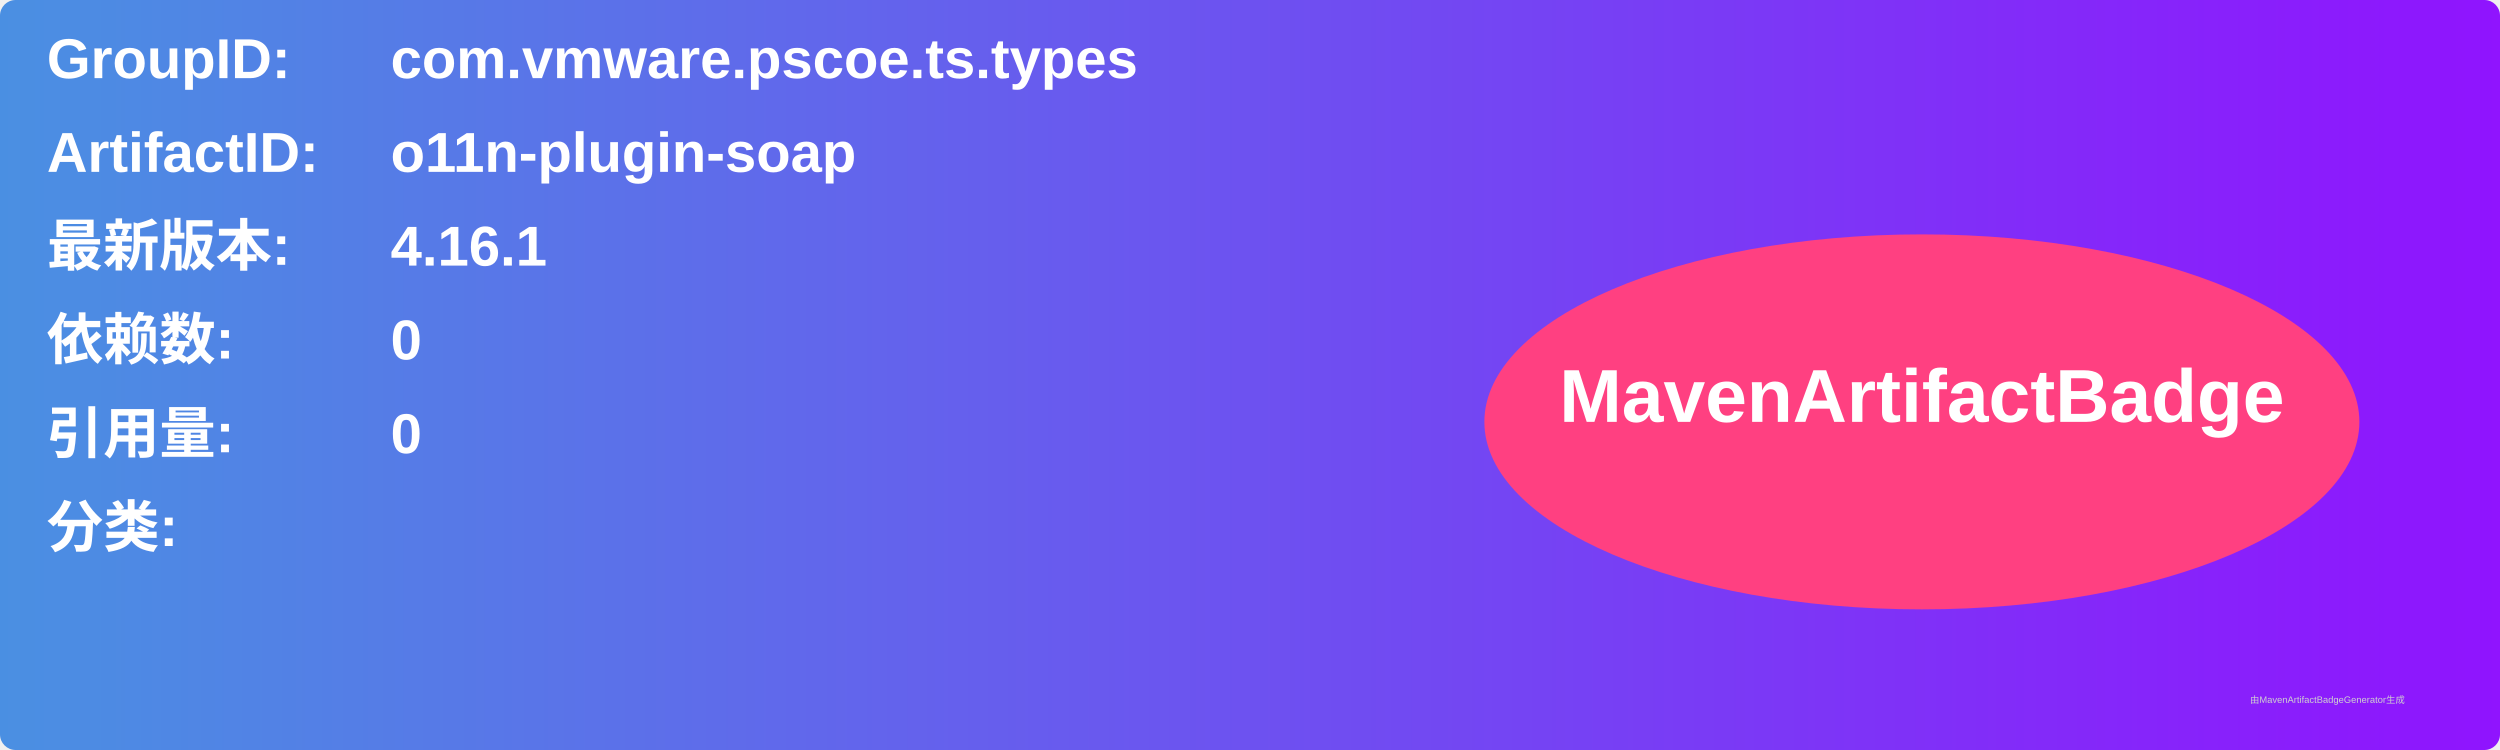
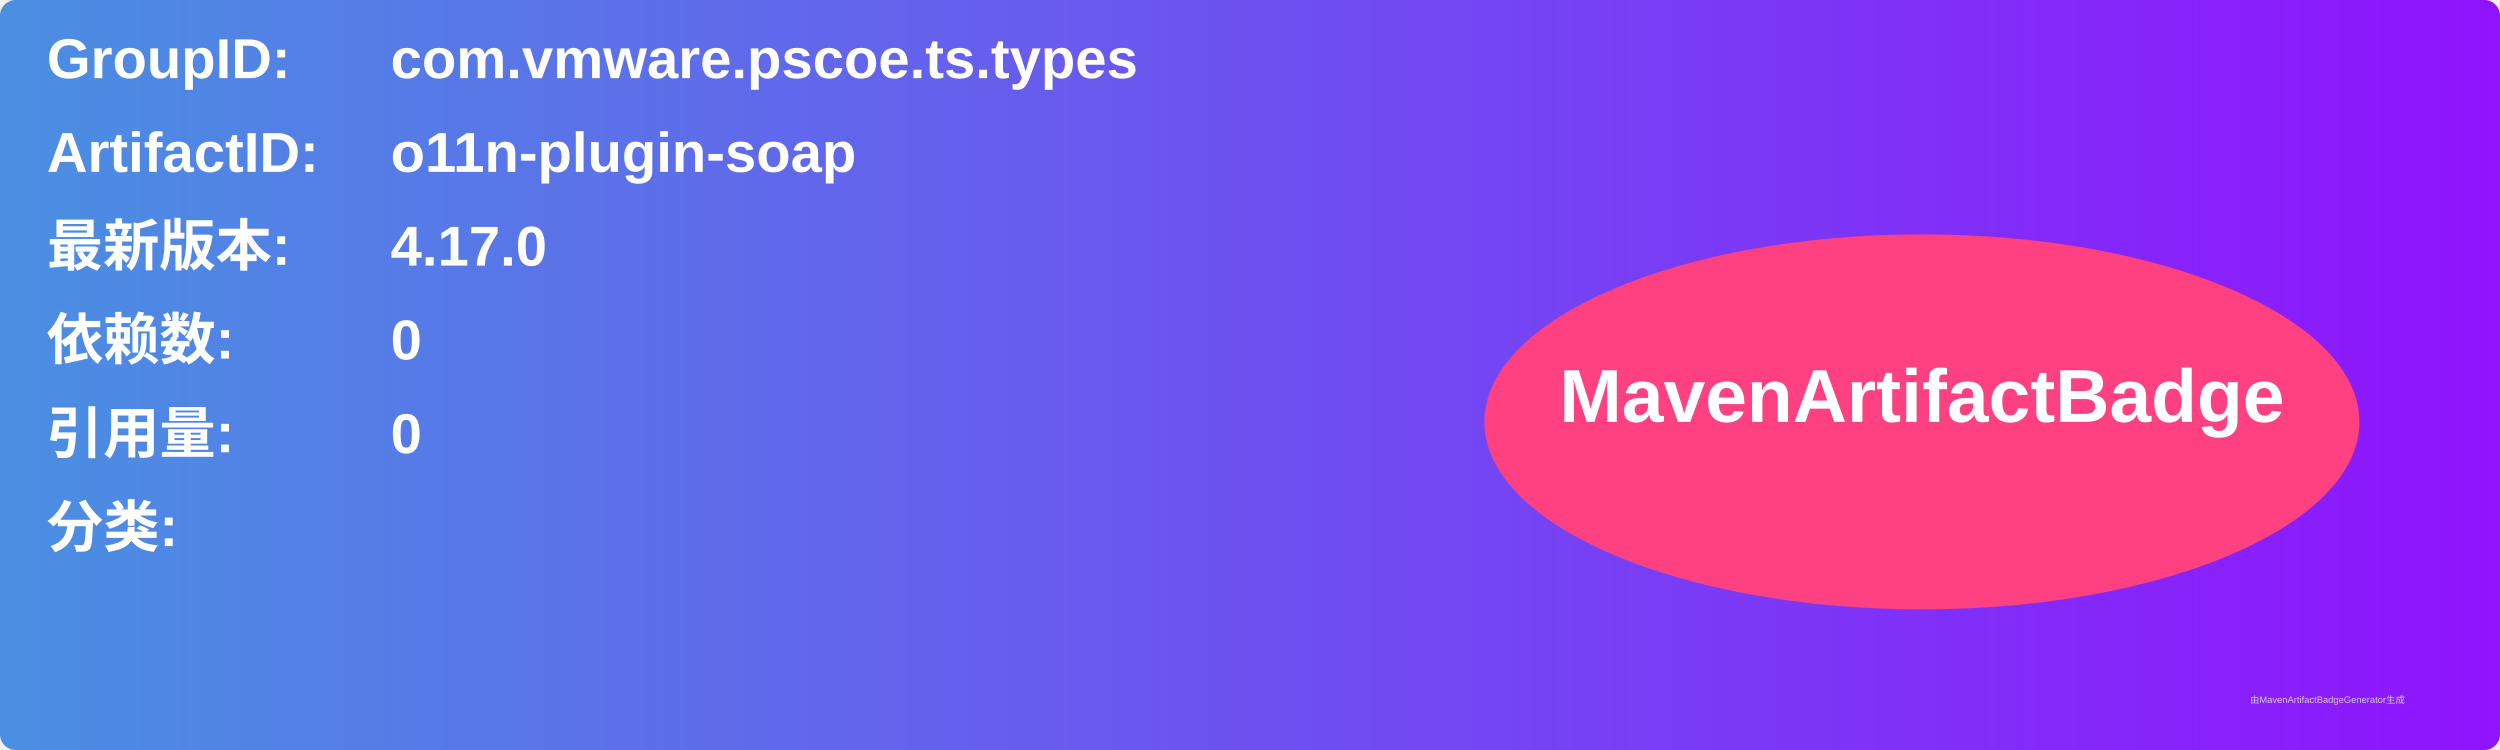
<svg xmlns="http://www.w3.org/2000/svg" width="800" height="240" viewBox="0 0 800 240">
  <linearGradient id="grad" x1="0%" y1="0%" x2="100%" y2="0%">
    <stop offset="0%" stop-color="#4a90e2" />
    <stop offset="100%" stop-color="#9013fe" />
  </linearGradient>
  <rect width="100%" height="100%" rx="5" ry="5" fill="url(#grad)" />
  <g transform="translate(15, 15)">
    <text x="0" y="10" font-family="Arial" font-size="18" fill="white" font-weight="bold" width="260">GroupID:</text>
    <text x="110" y="10" font-family="Arial" font-size="18" fill="white" font-weight="bold" width="460">com.vmware.pscoe.ts.types</text>
    <text x="0" y="40" font-family="Arial" font-size="18" fill="white" font-weight="bold" width="260">ArtifactID:</text>
    <text x="110" y="40" font-family="Arial" font-size="18" fill="white" font-weight="bold" width="460">o11n-plugin-soap</text>
    <text x="0" y="70" font-family="Arial" font-size="18" fill="white" font-weight="bold">最新版本:</text>
    <text x="110" y="70" font-family="Arial" font-size="18" fill="white" font-weight="bold">
-       <tspan font-weight="bold">4.16.1</tspan>
+       <tspan font-weight="bold">4.17.0</tspan>
    </text>
    <text x="0" y="100" font-family="Arial" font-size="18" fill="white" font-weight="bold">依赖数: </text>
    <text x="110" y="100" font-family="Arial" font-size="18" fill="white">
      <tspan font-weight="bold">0</tspan>
    </text>
    <text x="0" y="130" font-family="Arial" font-size="18" fill="white" font-weight="bold">引用量: </text>
    <text x="110" y="130" font-family="Arial" font-size="18" fill="white">
      <tspan font-weight="bold">0</tspan>
    </text>
    <text x="0" y="160" font-family="Arial" font-size="18" fill="white" font-weight="bold">分类:</text>
    <text x="10" y="190" font-family="Arial" font-size="10" fill="white">
      <tspan font-weight="bold" />
    </text>
    <ellipse cx="600" cy="120" rx="140" ry="60" fill="#ff4081" />
    <text x="600" y="120" text-anchor="middle" font-family="Arial" font-size="24" fill="white" font-weight="bold">MavenArtifactBadge</text>
  </g>
  <text x="720" y="225" font-family="Arial" font-size="3" fill="#d0d0d0">由MavenArtifactBadgeGenerator生成</text>
</svg>
